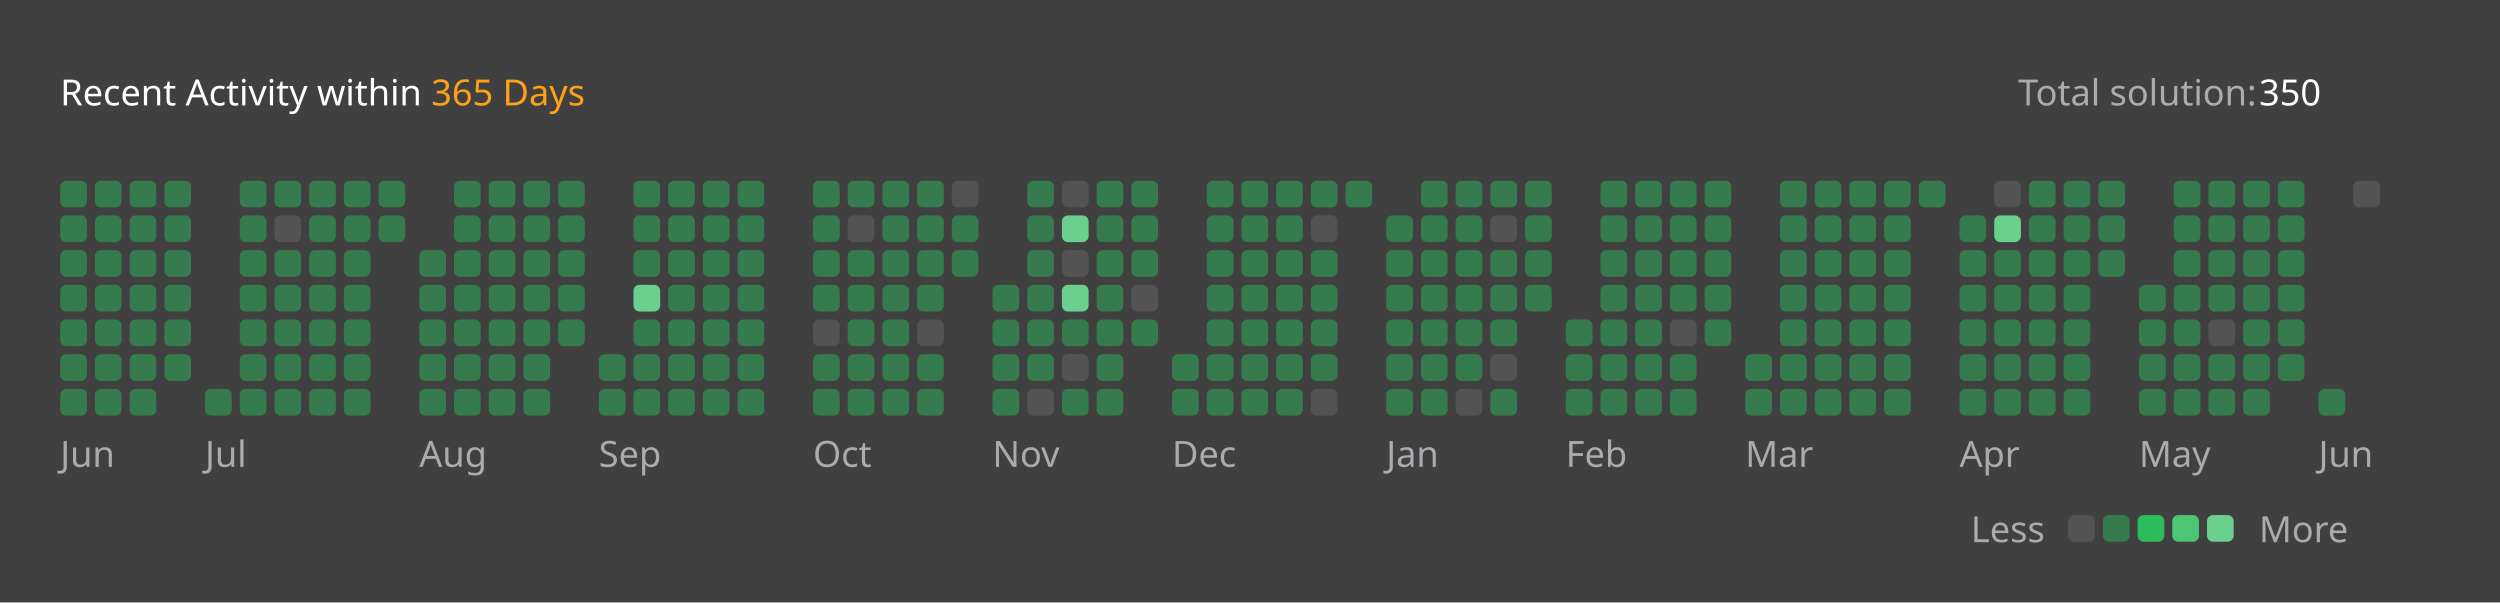
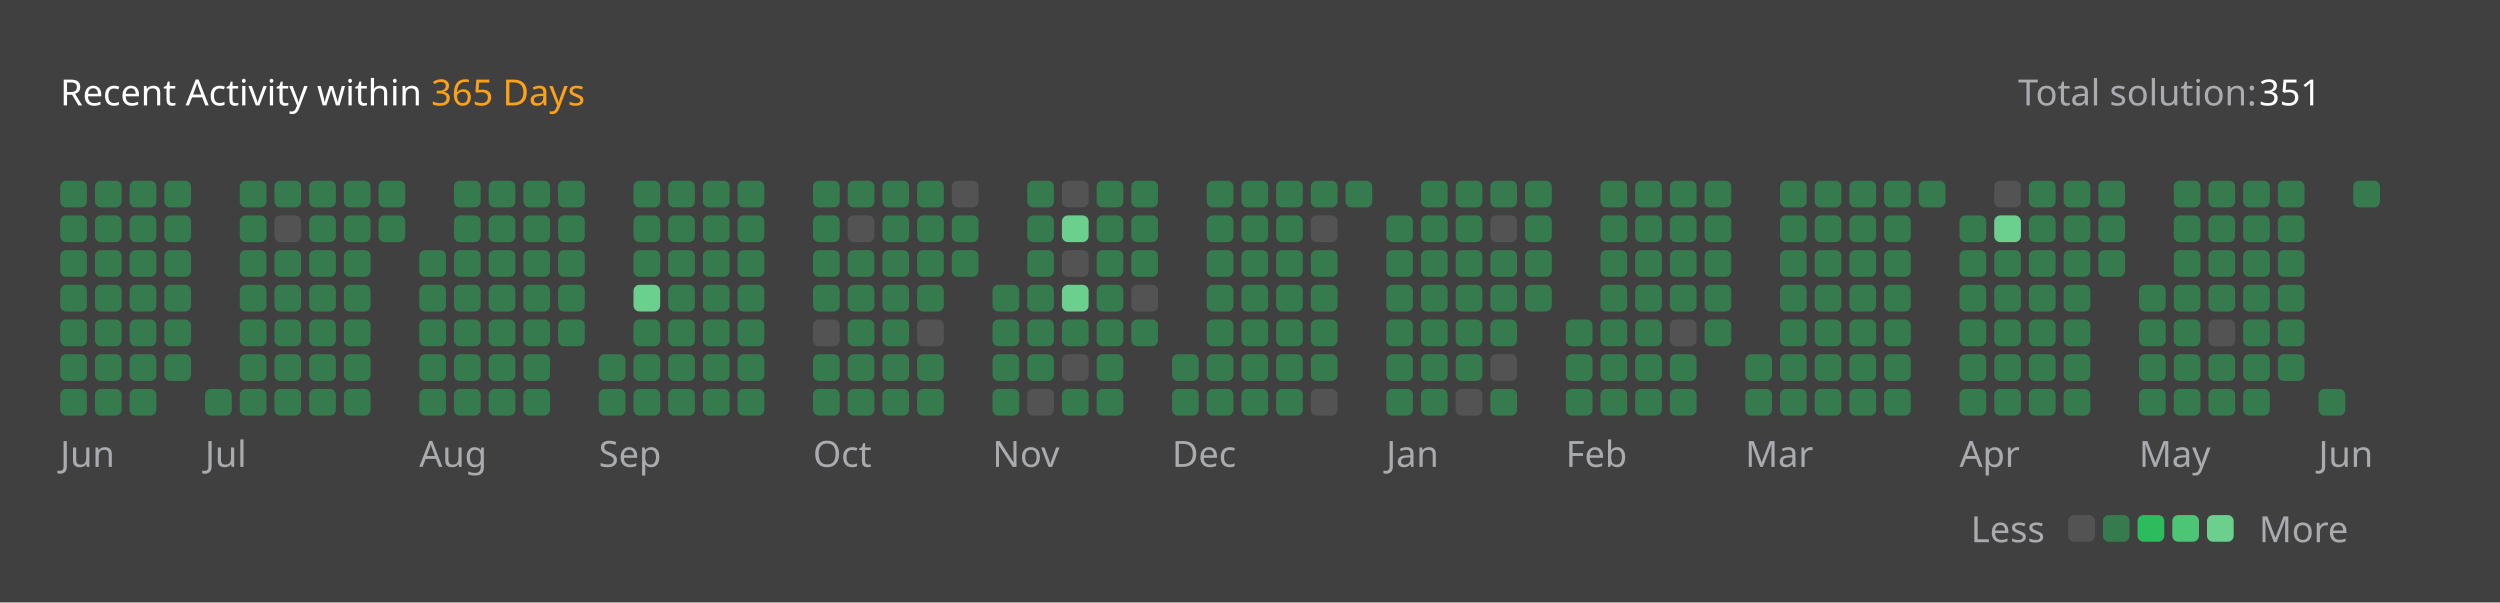
<svg xmlns="http://www.w3.org/2000/svg" version="1.1" height="200" width="830" viewBox="0 0 830 200">
  <style>*{font-family: "Segoe UI", Tahoma, Geneva, Verdana, sans-serif;}</style>
  <style>.title{font-weight: 500;font-size: 1rem;}</style>
  <style>.rotate-90{transform: rotate(-90deg);transform-origin: center;transform-box: fill-box;}</style>
  <style>.state{font-size: .75rem;}</style>
  <style>.light{color: #ffffff;fill: #ffffff;}</style>
  <style>.light-gray{color: #eff2f699;fill: #eff2f699;}</style>
  <style>.dark-gray{color: #ebebf54d;fill: #ebebf54d;}</style>
  <style>.gray{color: #747474;fill: #747474;}</style>
  <style>.orange{color: #ffa116;fill: #ffa116;}</style>
  <style>.background{color: #404040;fill: #404040;}</style>
  <style>.level-1-block{fill: #ffffff1a;}</style>
  <style>.level-2-block{fill: #2cb55d80;}</style>
  <style>.level-3-block{fill: #2cbb5dff;}</style>
  <style>.level-4-block{fill: #4cc575ff;}</style>
  <style>.level-5-block{fill: #6bcf8eff;}</style>
  <rect fill="#404040" x="0" y="0" width="830" height="200" rx="0.5rem" />
  <g text-anchor="start" text-decoration="1" class="title">
    <text x="20" y="35">
      <tspan class="light">Recent Activity within</tspan>
      <tspan class="orange">365 Days</tspan>
    </text>
  </g>
  <g class="state">
    <text x="670" y="35" class="light-gray"> Total solution: </text>
-     <text x="750" y="35" class="light"> 350 </text>
+     <text x="750" y="35" class="light"> 351 </text>
    <text x="678.88" y="180" class="light-gray" text-anchor="end">Less</text>
    <rect x="686.64" y="171" width="8.86" height="8.86" rx="2" ry="2" class="level-1-block" />
    <rect x="698.16" y="171" width="8.86" height="8.86" rx="2" ry="2" class="level-2-block" />
    <rect x="709.68" y="171" width="8.86" height="8.86" rx="2" ry="2" class="level-3-block" />
    <rect x="721.2" y="171" width="8.86" height="8.86" rx="2" ry="2" class="level-4-block" />
    <rect x="732.72" y="171" width="8.86" height="8.86" rx="2" ry="2" class="level-5-block" />
    <text x="750" y="180" class="light-gray">More</text>
  </g>
  <g x="20" y="60">
    <g x="20" y="60">
      <g x="20.0" y="60">
        <rect x="20.0" y="60.0" width="8.86" height="8.86" rx="2" ry="2" class="level-2-block" />
        <rect x="20.0" y="71.52" width="8.86" height="8.86" rx="2" ry="2" class="level-2-block" />
        <rect x="20.0" y="83.04" width="8.86" height="8.86" rx="2" ry="2" class="level-2-block" />
        <rect x="20.0" y="94.56" width="8.86" height="8.86" rx="2" ry="2" class="level-2-block" />
        <rect x="20.0" y="106.08" width="8.86" height="8.86" rx="2" ry="2" class="level-2-block" />
        <rect x="20.0" y="117.6" width="8.86" height="8.86" rx="2" ry="2" class="level-2-block" />
        <rect x="20.0" y="129.12" width="8.86" height="8.86" rx="2" ry="2" class="level-2-block" />
      </g>
      <g x="31.52" y="60">
        <rect x="31.52" y="60.0" width="8.86" height="8.86" rx="2" ry="2" class="level-2-block" />
        <rect x="31.52" y="71.52" width="8.86" height="8.86" rx="2" ry="2" class="level-2-block" />
        <rect x="31.52" y="83.04" width="8.86" height="8.86" rx="2" ry="2" class="level-2-block" />
        <rect x="31.52" y="94.56" width="8.86" height="8.86" rx="2" ry="2" class="level-2-block" />
        <rect x="31.52" y="106.08" width="8.86" height="8.86" rx="2" ry="2" class="level-2-block" />
        <rect x="31.52" y="117.6" width="8.86" height="8.86" rx="2" ry="2" class="level-2-block" />
        <rect x="31.52" y="129.12" width="8.86" height="8.86" rx="2" ry="2" class="level-2-block" />
      </g>
      <g x="43.04" y="60">
        <rect x="43.04" y="60.0" width="8.86" height="8.86" rx="2" ry="2" class="level-2-block" />
        <rect x="43.04" y="71.52" width="8.86" height="8.86" rx="2" ry="2" class="level-2-block" />
        <rect x="43.04" y="83.04" width="8.86" height="8.86" rx="2" ry="2" class="level-2-block" />
        <rect x="43.04" y="94.56" width="8.86" height="8.86" rx="2" ry="2" class="level-2-block" />
        <rect x="43.04" y="106.08" width="8.86" height="8.86" rx="2" ry="2" class="level-2-block" />
        <rect x="43.04" y="117.6" width="8.86" height="8.86" rx="2" ry="2" class="level-2-block" />
        <rect x="43.04" y="129.12" width="8.86" height="8.86" rx="2" ry="2" class="level-2-block" />
      </g>
      <g x="54.56" y="60">
        <rect x="54.56" y="60.0" width="8.86" height="8.86" rx="2" ry="2" class="level-2-block" />
        <rect x="54.56" y="71.52" width="8.86" height="8.86" rx="2" ry="2" class="level-2-block" />
        <rect x="54.56" y="83.04" width="8.86" height="8.86" rx="2" ry="2" class="level-2-block" />
        <rect x="54.56" y="94.56" width="8.86" height="8.86" rx="2" ry="2" class="level-2-block" />
        <rect x="54.56" y="106.08" width="8.86" height="8.86" rx="2" ry="2" class="level-2-block" />
        <rect x="54.56" y="117.6" width="8.86" height="8.86" rx="2" ry="2" class="level-2-block" />
      </g>
      <text x="20.0" y="155" class="light-gray state">Jun</text>
    </g>
  </g>
  <g x="68.08" y="60">
    <g x="68.08" y="60">
      <g x="68.08" y="60">
        <rect x="68.08" y="129.12" width="8.86" height="8.86" rx="2" ry="2" class="level-2-block" />
      </g>
      <g x="79.6" y="60">
        <rect x="79.6" y="60.0" width="8.86" height="8.86" rx="2" ry="2" class="level-2-block" />
        <rect x="79.6" y="71.52" width="8.86" height="8.86" rx="2" ry="2" class="level-2-block" />
        <rect x="79.6" y="83.04" width="8.86" height="8.86" rx="2" ry="2" class="level-2-block" />
        <rect x="79.6" y="94.56" width="8.86" height="8.86" rx="2" ry="2" class="level-2-block" />
        <rect x="79.6" y="106.08" width="8.86" height="8.86" rx="2" ry="2" class="level-2-block" />
        <rect x="79.6" y="117.6" width="8.86" height="8.86" rx="2" ry="2" class="level-2-block" />
        <rect x="79.6" y="129.12" width="8.86" height="8.86" rx="2" ry="2" class="level-2-block" />
      </g>
      <g x="91.12" y="60">
        <rect x="91.12" y="60.0" width="8.86" height="8.86" rx="2" ry="2" class="level-2-block" />
        <rect x="91.12" y="71.52" width="8.86" height="8.86" rx="2" ry="2" class="level-1-block" />
        <rect x="91.12" y="83.04" width="8.86" height="8.86" rx="2" ry="2" class="level-2-block" />
        <rect x="91.12" y="94.56" width="8.86" height="8.86" rx="2" ry="2" class="level-2-block" />
        <rect x="91.12" y="106.08" width="8.86" height="8.86" rx="2" ry="2" class="level-2-block" />
        <rect x="91.12" y="117.6" width="8.86" height="8.86" rx="2" ry="2" class="level-2-block" />
        <rect x="91.12" y="129.12" width="8.86" height="8.86" rx="2" ry="2" class="level-2-block" />
      </g>
      <g x="102.64" y="60">
        <rect x="102.64" y="60.0" width="8.86" height="8.86" rx="2" ry="2" class="level-2-block" />
        <rect x="102.64" y="71.52" width="8.86" height="8.86" rx="2" ry="2" class="level-2-block" />
        <rect x="102.64" y="83.04" width="8.86" height="8.86" rx="2" ry="2" class="level-2-block" />
        <rect x="102.64" y="94.56" width="8.86" height="8.86" rx="2" ry="2" class="level-2-block" />
        <rect x="102.64" y="106.08" width="8.86" height="8.86" rx="2" ry="2" class="level-2-block" />
        <rect x="102.64" y="117.6" width="8.86" height="8.86" rx="2" ry="2" class="level-2-block" />
        <rect x="102.64" y="129.12" width="8.86" height="8.86" rx="2" ry="2" class="level-2-block" />
      </g>
      <g x="114.16" y="60">
        <rect x="114.16" y="60.0" width="8.86" height="8.86" rx="2" ry="2" class="level-2-block" />
        <rect x="114.16" y="71.52" width="8.86" height="8.86" rx="2" ry="2" class="level-2-block" />
        <rect x="114.16" y="83.04" width="8.86" height="8.86" rx="2" ry="2" class="level-2-block" />
        <rect x="114.16" y="94.56" width="8.86" height="8.86" rx="2" ry="2" class="level-2-block" />
        <rect x="114.16" y="106.08" width="8.86" height="8.86" rx="2" ry="2" class="level-2-block" />
        <rect x="114.16" y="117.6" width="8.86" height="8.86" rx="2" ry="2" class="level-2-block" />
        <rect x="114.16" y="129.12" width="8.86" height="8.86" rx="2" ry="2" class="level-2-block" />
      </g>
      <g x="125.68" y="60">
        <rect x="125.68" y="60.0" width="8.86" height="8.86" rx="2" ry="2" class="level-2-block" />
        <rect x="125.68" y="71.52" width="8.86" height="8.86" rx="2" ry="2" class="level-2-block" />
      </g>
      <text x="68.08" y="155" class="light-gray state">Jul</text>
    </g>
  </g>
  <g x="139.2" y="60">
    <g x="139.2" y="60">
      <g x="139.2" y="60">
        <rect x="139.2" y="83.04" width="8.86" height="8.86" rx="2" ry="2" class="level-2-block" />
        <rect x="139.2" y="94.56" width="8.86" height="8.86" rx="2" ry="2" class="level-2-block" />
        <rect x="139.2" y="106.08" width="8.86" height="8.86" rx="2" ry="2" class="level-2-block" />
        <rect x="139.2" y="117.6" width="8.86" height="8.86" rx="2" ry="2" class="level-2-block" />
        <rect x="139.2" y="129.12" width="8.86" height="8.86" rx="2" ry="2" class="level-2-block" />
      </g>
      <g x="150.72" y="60">
        <rect x="150.72" y="60.0" width="8.86" height="8.86" rx="2" ry="2" class="level-2-block" />
        <rect x="150.72" y="71.52" width="8.86" height="8.86" rx="2" ry="2" class="level-2-block" />
        <rect x="150.72" y="83.04" width="8.86" height="8.86" rx="2" ry="2" class="level-2-block" />
        <rect x="150.72" y="94.56" width="8.86" height="8.86" rx="2" ry="2" class="level-2-block" />
        <rect x="150.72" y="106.08" width="8.86" height="8.86" rx="2" ry="2" class="level-2-block" />
        <rect x="150.72" y="117.6" width="8.86" height="8.86" rx="2" ry="2" class="level-2-block" />
        <rect x="150.72" y="129.12" width="8.86" height="8.86" rx="2" ry="2" class="level-2-block" />
      </g>
      <g x="162.24" y="60">
        <rect x="162.24" y="60.0" width="8.86" height="8.86" rx="2" ry="2" class="level-2-block" />
        <rect x="162.24" y="71.52" width="8.86" height="8.86" rx="2" ry="2" class="level-2-block" />
        <rect x="162.24" y="83.04" width="8.86" height="8.86" rx="2" ry="2" class="level-2-block" />
        <rect x="162.24" y="94.56" width="8.86" height="8.86" rx="2" ry="2" class="level-2-block" />
        <rect x="162.24" y="106.08" width="8.86" height="8.86" rx="2" ry="2" class="level-2-block" />
        <rect x="162.24" y="117.6" width="8.86" height="8.86" rx="2" ry="2" class="level-2-block" />
        <rect x="162.24" y="129.12" width="8.86" height="8.86" rx="2" ry="2" class="level-2-block" />
      </g>
      <g x="173.76" y="60">
        <rect x="173.76" y="60.0" width="8.86" height="8.86" rx="2" ry="2" class="level-2-block" />
        <rect x="173.76" y="71.52" width="8.86" height="8.86" rx="2" ry="2" class="level-2-block" />
        <rect x="173.76" y="83.04" width="8.86" height="8.86" rx="2" ry="2" class="level-2-block" />
        <rect x="173.76" y="94.56" width="8.86" height="8.86" rx="2" ry="2" class="level-2-block" />
        <rect x="173.76" y="106.08" width="8.86" height="8.86" rx="2" ry="2" class="level-2-block" />
        <rect x="173.76" y="117.6" width="8.86" height="8.86" rx="2" ry="2" class="level-2-block" />
        <rect x="173.76" y="129.12" width="8.86" height="8.86" rx="2" ry="2" class="level-2-block" />
      </g>
      <g x="185.28" y="60">
        <rect x="185.28" y="60.0" width="8.86" height="8.86" rx="2" ry="2" class="level-2-block" />
        <rect x="185.28" y="71.52" width="8.86" height="8.86" rx="2" ry="2" class="level-2-block" />
        <rect x="185.28" y="83.04" width="8.86" height="8.86" rx="2" ry="2" class="level-2-block" />
        <rect x="185.28" y="94.56" width="8.86" height="8.86" rx="2" ry="2" class="level-2-block" />
        <rect x="185.28" y="106.08" width="8.86" height="8.86" rx="2" ry="2" class="level-2-block" />
      </g>
      <text x="139.2" y="155" class="light-gray state">Aug</text>
    </g>
  </g>
  <g x="198.8" y="60">
    <g x="198.8" y="60">
      <g x="198.8" y="60">
        <rect x="198.8" y="117.6" width="8.86" height="8.86" rx="2" ry="2" class="level-2-block" />
        <rect x="198.8" y="129.12" width="8.86" height="8.86" rx="2" ry="2" class="level-2-block" />
      </g>
      <g x="210.32" y="60">
        <rect x="210.32" y="60.0" width="8.86" height="8.86" rx="2" ry="2" class="level-2-block" />
        <rect x="210.32" y="71.52" width="8.86" height="8.86" rx="2" ry="2" class="level-2-block" />
        <rect x="210.32" y="83.04" width="8.86" height="8.86" rx="2" ry="2" class="level-2-block" />
        <rect x="210.32" y="94.56" width="8.86" height="8.86" rx="2" ry="2" class="level-5-block" />
        <rect x="210.32" y="106.08" width="8.86" height="8.86" rx="2" ry="2" class="level-2-block" />
        <rect x="210.32" y="117.6" width="8.86" height="8.86" rx="2" ry="2" class="level-2-block" />
        <rect x="210.32" y="129.12" width="8.86" height="8.86" rx="2" ry="2" class="level-2-block" />
      </g>
      <g x="221.84" y="60">
        <rect x="221.84" y="60.0" width="8.86" height="8.86" rx="2" ry="2" class="level-2-block" />
        <rect x="221.84" y="71.52" width="8.86" height="8.86" rx="2" ry="2" class="level-2-block" />
        <rect x="221.84" y="83.04" width="8.86" height="8.86" rx="2" ry="2" class="level-2-block" />
        <rect x="221.84" y="94.56" width="8.86" height="8.86" rx="2" ry="2" class="level-2-block" />
        <rect x="221.84" y="106.08" width="8.86" height="8.86" rx="2" ry="2" class="level-2-block" />
        <rect x="221.84" y="117.6" width="8.86" height="8.86" rx="2" ry="2" class="level-2-block" />
        <rect x="221.84" y="129.12" width="8.86" height="8.86" rx="2" ry="2" class="level-2-block" />
      </g>
      <g x="233.36" y="60">
        <rect x="233.36" y="60.0" width="8.86" height="8.86" rx="2" ry="2" class="level-2-block" />
        <rect x="233.36" y="71.52" width="8.86" height="8.86" rx="2" ry="2" class="level-2-block" />
        <rect x="233.36" y="83.04" width="8.86" height="8.86" rx="2" ry="2" class="level-2-block" />
        <rect x="233.36" y="94.56" width="8.86" height="8.86" rx="2" ry="2" class="level-2-block" />
        <rect x="233.36" y="106.08" width="8.86" height="8.86" rx="2" ry="2" class="level-2-block" />
        <rect x="233.36" y="117.6" width="8.86" height="8.86" rx="2" ry="2" class="level-2-block" />
        <rect x="233.36" y="129.12" width="8.86" height="8.86" rx="2" ry="2" class="level-2-block" />
      </g>
      <g x="244.88" y="60">
        <rect x="244.88" y="60.0" width="8.86" height="8.86" rx="2" ry="2" class="level-2-block" />
        <rect x="244.88" y="71.52" width="8.86" height="8.86" rx="2" ry="2" class="level-2-block" />
        <rect x="244.88" y="83.04" width="8.86" height="8.86" rx="2" ry="2" class="level-2-block" />
        <rect x="244.88" y="94.56" width="8.86" height="8.86" rx="2" ry="2" class="level-2-block" />
        <rect x="244.88" y="106.08" width="8.86" height="8.86" rx="2" ry="2" class="level-2-block" />
        <rect x="244.88" y="117.6" width="8.86" height="8.86" rx="2" ry="2" class="level-2-block" />
        <rect x="244.88" y="129.12" width="8.86" height="8.86" rx="2" ry="2" class="level-2-block" />
      </g>
      <text x="198.8" y="155" class="light-gray state">Sep</text>
    </g>
  </g>
  <g x="269.92" y="60">
    <g x="269.92" y="60">
      <g x="269.92" y="60">
        <rect x="269.92" y="60.0" width="8.86" height="8.86" rx="2" ry="2" class="level-2-block" />
        <rect x="269.92" y="71.52" width="8.86" height="8.86" rx="2" ry="2" class="level-2-block" />
        <rect x="269.92" y="83.04" width="8.86" height="8.86" rx="2" ry="2" class="level-2-block" />
        <rect x="269.92" y="94.56" width="8.86" height="8.86" rx="2" ry="2" class="level-2-block" />
        <rect x="269.92" y="106.08" width="8.86" height="8.86" rx="2" ry="2" class="level-1-block" />
        <rect x="269.92" y="117.6" width="8.86" height="8.86" rx="2" ry="2" class="level-2-block" />
        <rect x="269.92" y="129.12" width="8.86" height="8.86" rx="2" ry="2" class="level-2-block" />
      </g>
      <g x="281.44" y="60">
        <rect x="281.44" y="60.0" width="8.86" height="8.86" rx="2" ry="2" class="level-2-block" />
        <rect x="281.44" y="71.52" width="8.86" height="8.86" rx="2" ry="2" class="level-1-block" />
        <rect x="281.44" y="83.04" width="8.86" height="8.86" rx="2" ry="2" class="level-2-block" />
        <rect x="281.44" y="94.56" width="8.86" height="8.86" rx="2" ry="2" class="level-2-block" />
        <rect x="281.44" y="106.08" width="8.86" height="8.86" rx="2" ry="2" class="level-2-block" />
        <rect x="281.44" y="117.6" width="8.86" height="8.86" rx="2" ry="2" class="level-2-block" />
        <rect x="281.44" y="129.12" width="8.86" height="8.86" rx="2" ry="2" class="level-2-block" />
      </g>
      <g x="292.96" y="60">
        <rect x="292.96" y="60.0" width="8.86" height="8.86" rx="2" ry="2" class="level-2-block" />
        <rect x="292.96" y="71.52" width="8.86" height="8.86" rx="2" ry="2" class="level-2-block" />
        <rect x="292.96" y="83.04" width="8.86" height="8.86" rx="2" ry="2" class="level-2-block" />
        <rect x="292.96" y="94.56" width="8.86" height="8.86" rx="2" ry="2" class="level-2-block" />
        <rect x="292.96" y="106.08" width="8.86" height="8.86" rx="2" ry="2" class="level-2-block" />
        <rect x="292.96" y="117.6" width="8.86" height="8.86" rx="2" ry="2" class="level-2-block" />
        <rect x="292.96" y="129.12" width="8.86" height="8.86" rx="2" ry="2" class="level-2-block" />
      </g>
      <g x="304.48" y="60">
        <rect x="304.48" y="60.0" width="8.86" height="8.86" rx="2" ry="2" class="level-2-block" />
        <rect x="304.48" y="71.52" width="8.86" height="8.86" rx="2" ry="2" class="level-2-block" />
        <rect x="304.48" y="83.04" width="8.86" height="8.86" rx="2" ry="2" class="level-2-block" />
        <rect x="304.48" y="94.56" width="8.86" height="8.86" rx="2" ry="2" class="level-2-block" />
        <rect x="304.48" y="106.08" width="8.86" height="8.86" rx="2" ry="2" class="level-1-block" />
        <rect x="304.48" y="117.6" width="8.86" height="8.86" rx="2" ry="2" class="level-2-block" />
        <rect x="304.48" y="129.12" width="8.86" height="8.86" rx="2" ry="2" class="level-2-block" />
      </g>
      <g x="316" y="60">
        <rect x="316" y="60.0" width="8.86" height="8.86" rx="2" ry="2" class="level-1-block" />
        <rect x="316" y="71.52" width="8.86" height="8.86" rx="2" ry="2" class="level-2-block" />
        <rect x="316" y="83.04" width="8.86" height="8.86" rx="2" ry="2" class="level-2-block" />
      </g>
      <text x="269.92" y="155" class="light-gray state">Oct</text>
    </g>
  </g>
  <g x="329.52" y="60">
    <g x="329.52" y="60">
      <g x="329.52" y="60">
        <rect x="329.52" y="94.56" width="8.86" height="8.86" rx="2" ry="2" class="level-2-block" />
        <rect x="329.52" y="106.08" width="8.86" height="8.86" rx="2" ry="2" class="level-2-block" />
        <rect x="329.52" y="117.6" width="8.86" height="8.86" rx="2" ry="2" class="level-2-block" />
        <rect x="329.52" y="129.12" width="8.86" height="8.86" rx="2" ry="2" class="level-2-block" />
      </g>
      <g x="341.04" y="60">
        <rect x="341.04" y="60.0" width="8.86" height="8.86" rx="2" ry="2" class="level-2-block" />
        <rect x="341.04" y="71.52" width="8.86" height="8.86" rx="2" ry="2" class="level-2-block" />
        <rect x="341.04" y="83.04" width="8.86" height="8.86" rx="2" ry="2" class="level-2-block" />
        <rect x="341.04" y="94.56" width="8.86" height="8.86" rx="2" ry="2" class="level-2-block" />
        <rect x="341.04" y="106.08" width="8.86" height="8.86" rx="2" ry="2" class="level-2-block" />
        <rect x="341.04" y="117.6" width="8.86" height="8.86" rx="2" ry="2" class="level-2-block" />
        <rect x="341.04" y="129.12" width="8.86" height="8.86" rx="2" ry="2" class="level-1-block" />
      </g>
      <g x="352.56" y="60">
        <rect x="352.56" y="60.0" width="8.86" height="8.86" rx="2" ry="2" class="level-1-block" />
        <rect x="352.56" y="71.52" width="8.86" height="8.86" rx="2" ry="2" class="level-5-block" />
        <rect x="352.56" y="83.04" width="8.86" height="8.86" rx="2" ry="2" class="level-1-block" />
        <rect x="352.56" y="94.56" width="8.86" height="8.86" rx="2" ry="2" class="level-5-block" />
        <rect x="352.56" y="106.08" width="8.86" height="8.86" rx="2" ry="2" class="level-2-block" />
        <rect x="352.56" y="117.6" width="8.86" height="8.86" rx="2" ry="2" class="level-1-block" />
        <rect x="352.56" y="129.12" width="8.86" height="8.86" rx="2" ry="2" class="level-2-block" />
      </g>
      <g x="364.08" y="60">
        <rect x="364.08" y="60.0" width="8.86" height="8.86" rx="2" ry="2" class="level-2-block" />
        <rect x="364.08" y="71.52" width="8.86" height="8.86" rx="2" ry="2" class="level-2-block" />
        <rect x="364.08" y="83.04" width="8.86" height="8.86" rx="2" ry="2" class="level-2-block" />
        <rect x="364.08" y="94.56" width="8.86" height="8.86" rx="2" ry="2" class="level-2-block" />
        <rect x="364.08" y="106.08" width="8.86" height="8.86" rx="2" ry="2" class="level-2-block" />
        <rect x="364.08" y="117.6" width="8.86" height="8.86" rx="2" ry="2" class="level-2-block" />
        <rect x="364.08" y="129.12" width="8.86" height="8.86" rx="2" ry="2" class="level-2-block" />
      </g>
      <g x="375.6" y="60">
        <rect x="375.6" y="60.0" width="8.86" height="8.86" rx="2" ry="2" class="level-2-block" />
        <rect x="375.6" y="71.52" width="8.86" height="8.86" rx="2" ry="2" class="level-2-block" />
        <rect x="375.6" y="83.04" width="8.86" height="8.86" rx="2" ry="2" class="level-2-block" />
        <rect x="375.6" y="94.56" width="8.86" height="8.86" rx="2" ry="2" class="level-1-block" />
        <rect x="375.6" y="106.08" width="8.86" height="8.86" rx="2" ry="2" class="level-2-block" />
      </g>
      <text x="329.52" y="155" class="light-gray state">Nov</text>
    </g>
  </g>
  <g x="389.12" y="60">
    <g x="389.12" y="60">
      <g x="389.12" y="60">
        <rect x="389.12" y="117.6" width="8.86" height="8.86" rx="2" ry="2" class="level-2-block" />
        <rect x="389.12" y="129.12" width="8.86" height="8.86" rx="2" ry="2" class="level-2-block" />
      </g>
      <g x="400.64" y="60">
        <rect x="400.64" y="60.0" width="8.86" height="8.86" rx="2" ry="2" class="level-2-block" />
        <rect x="400.64" y="71.52" width="8.86" height="8.86" rx="2" ry="2" class="level-2-block" />
        <rect x="400.64" y="83.04" width="8.86" height="8.86" rx="2" ry="2" class="level-2-block" />
        <rect x="400.64" y="94.56" width="8.86" height="8.86" rx="2" ry="2" class="level-2-block" />
        <rect x="400.64" y="106.08" width="8.86" height="8.86" rx="2" ry="2" class="level-2-block" />
        <rect x="400.64" y="117.6" width="8.86" height="8.86" rx="2" ry="2" class="level-2-block" />
        <rect x="400.64" y="129.12" width="8.86" height="8.86" rx="2" ry="2" class="level-2-block" />
      </g>
      <g x="412.16" y="60">
        <rect x="412.16" y="60.0" width="8.86" height="8.86" rx="2" ry="2" class="level-2-block" />
        <rect x="412.16" y="71.52" width="8.86" height="8.86" rx="2" ry="2" class="level-2-block" />
        <rect x="412.16" y="83.04" width="8.86" height="8.86" rx="2" ry="2" class="level-2-block" />
        <rect x="412.16" y="94.56" width="8.86" height="8.86" rx="2" ry="2" class="level-2-block" />
        <rect x="412.16" y="106.08" width="8.86" height="8.86" rx="2" ry="2" class="level-2-block" />
        <rect x="412.16" y="117.6" width="8.86" height="8.86" rx="2" ry="2" class="level-2-block" />
        <rect x="412.16" y="129.12" width="8.86" height="8.86" rx="2" ry="2" class="level-2-block" />
      </g>
      <g x="423.68" y="60">
        <rect x="423.68" y="60.0" width="8.86" height="8.86" rx="2" ry="2" class="level-2-block" />
        <rect x="423.68" y="71.52" width="8.86" height="8.86" rx="2" ry="2" class="level-2-block" />
        <rect x="423.68" y="83.04" width="8.86" height="8.86" rx="2" ry="2" class="level-2-block" />
        <rect x="423.68" y="94.56" width="8.86" height="8.86" rx="2" ry="2" class="level-2-block" />
        <rect x="423.68" y="106.08" width="8.86" height="8.86" rx="2" ry="2" class="level-2-block" />
        <rect x="423.68" y="117.6" width="8.86" height="8.86" rx="2" ry="2" class="level-2-block" />
        <rect x="423.68" y="129.12" width="8.86" height="8.86" rx="2" ry="2" class="level-2-block" />
      </g>
      <g x="435.2" y="60">
        <rect x="435.2" y="60.0" width="8.86" height="8.86" rx="2" ry="2" class="level-2-block" />
        <rect x="435.2" y="71.52" width="8.86" height="8.86" rx="2" ry="2" class="level-1-block" />
        <rect x="435.2" y="83.04" width="8.86" height="8.86" rx="2" ry="2" class="level-2-block" />
        <rect x="435.2" y="94.56" width="8.86" height="8.86" rx="2" ry="2" class="level-2-block" />
        <rect x="435.2" y="106.08" width="8.86" height="8.86" rx="2" ry="2" class="level-2-block" />
        <rect x="435.2" y="117.6" width="8.86" height="8.86" rx="2" ry="2" class="level-2-block" />
        <rect x="435.2" y="129.12" width="8.86" height="8.86" rx="2" ry="2" class="level-1-block" />
      </g>
      <g x="446.72" y="60">
        <rect x="446.72" y="60.0" width="8.86" height="8.86" rx="2" ry="2" class="level-2-block" />
      </g>
      <text x="389.12" y="155" class="light-gray state">Dec</text>
    </g>
  </g>
  <g x="460.24" y="60">
    <g x="460.24" y="60">
      <g x="460.24" y="60">
        <rect x="460.24" y="71.52" width="8.86" height="8.86" rx="2" ry="2" class="level-2-block" />
        <rect x="460.24" y="83.04" width="8.86" height="8.86" rx="2" ry="2" class="level-2-block" />
        <rect x="460.24" y="94.56" width="8.86" height="8.86" rx="2" ry="2" class="level-2-block" />
        <rect x="460.24" y="106.08" width="8.86" height="8.86" rx="2" ry="2" class="level-2-block" />
        <rect x="460.24" y="117.6" width="8.86" height="8.86" rx="2" ry="2" class="level-2-block" />
        <rect x="460.24" y="129.12" width="8.86" height="8.86" rx="2" ry="2" class="level-2-block" />
      </g>
      <g x="471.76" y="60">
        <rect x="471.76" y="60.0" width="8.86" height="8.86" rx="2" ry="2" class="level-2-block" />
        <rect x="471.76" y="71.52" width="8.86" height="8.86" rx="2" ry="2" class="level-2-block" />
        <rect x="471.76" y="83.04" width="8.86" height="8.86" rx="2" ry="2" class="level-2-block" />
        <rect x="471.76" y="94.56" width="8.86" height="8.86" rx="2" ry="2" class="level-2-block" />
        <rect x="471.76" y="106.08" width="8.86" height="8.86" rx="2" ry="2" class="level-2-block" />
        <rect x="471.76" y="117.6" width="8.86" height="8.86" rx="2" ry="2" class="level-2-block" />
        <rect x="471.76" y="129.12" width="8.86" height="8.86" rx="2" ry="2" class="level-2-block" />
      </g>
      <g x="483.28" y="60">
        <rect x="483.28" y="60.0" width="8.86" height="8.86" rx="2" ry="2" class="level-2-block" />
        <rect x="483.28" y="71.52" width="8.86" height="8.86" rx="2" ry="2" class="level-2-block" />
        <rect x="483.28" y="83.04" width="8.86" height="8.86" rx="2" ry="2" class="level-2-block" />
        <rect x="483.28" y="94.56" width="8.86" height="8.86" rx="2" ry="2" class="level-2-block" />
        <rect x="483.28" y="106.08" width="8.86" height="8.86" rx="2" ry="2" class="level-2-block" />
        <rect x="483.28" y="117.6" width="8.86" height="8.86" rx="2" ry="2" class="level-2-block" />
        <rect x="483.28" y="129.12" width="8.86" height="8.86" rx="2" ry="2" class="level-1-block" />
      </g>
      <g x="494.8" y="60">
        <rect x="494.8" y="60.0" width="8.86" height="8.86" rx="2" ry="2" class="level-2-block" />
        <rect x="494.8" y="71.52" width="8.86" height="8.86" rx="2" ry="2" class="level-1-block" />
        <rect x="494.8" y="83.04" width="8.86" height="8.86" rx="2" ry="2" class="level-2-block" />
        <rect x="494.8" y="94.56" width="8.86" height="8.86" rx="2" ry="2" class="level-2-block" />
        <rect x="494.8" y="106.08" width="8.86" height="8.86" rx="2" ry="2" class="level-2-block" />
        <rect x="494.8" y="117.6" width="8.86" height="8.86" rx="2" ry="2" class="level-1-block" />
        <rect x="494.8" y="129.12" width="8.86" height="8.86" rx="2" ry="2" class="level-2-block" />
      </g>
      <g x="506.32" y="60">
        <rect x="506.32" y="60.0" width="8.86" height="8.86" rx="2" ry="2" class="level-2-block" />
        <rect x="506.32" y="71.52" width="8.86" height="8.86" rx="2" ry="2" class="level-2-block" />
        <rect x="506.32" y="83.04" width="8.86" height="8.86" rx="2" ry="2" class="level-2-block" />
        <rect x="506.32" y="94.56" width="8.86" height="8.86" rx="2" ry="2" class="level-2-block" />
      </g>
      <text x="460.24" y="155" class="light-gray state">Jan</text>
    </g>
  </g>
  <g x="519.84" y="60">
    <g x="519.84" y="60">
      <g x="519.84" y="60">
        <rect x="519.84" y="106.08" width="8.86" height="8.86" rx="2" ry="2" class="level-2-block" />
        <rect x="519.84" y="117.6" width="8.86" height="8.86" rx="2" ry="2" class="level-2-block" />
        <rect x="519.84" y="129.12" width="8.86" height="8.86" rx="2" ry="2" class="level-2-block" />
      </g>
      <g x="531.36" y="60">
        <rect x="531.36" y="60.0" width="8.86" height="8.86" rx="2" ry="2" class="level-2-block" />
        <rect x="531.36" y="71.52" width="8.86" height="8.86" rx="2" ry="2" class="level-2-block" />
        <rect x="531.36" y="83.04" width="8.86" height="8.86" rx="2" ry="2" class="level-2-block" />
        <rect x="531.36" y="94.56" width="8.86" height="8.86" rx="2" ry="2" class="level-2-block" />
        <rect x="531.36" y="106.08" width="8.86" height="8.86" rx="2" ry="2" class="level-2-block" />
        <rect x="531.36" y="117.6" width="8.86" height="8.86" rx="2" ry="2" class="level-2-block" />
        <rect x="531.36" y="129.12" width="8.86" height="8.86" rx="2" ry="2" class="level-2-block" />
      </g>
      <g x="542.88" y="60">
        <rect x="542.88" y="60.0" width="8.86" height="8.86" rx="2" ry="2" class="level-2-block" />
        <rect x="542.88" y="71.52" width="8.86" height="8.86" rx="2" ry="2" class="level-2-block" />
        <rect x="542.88" y="83.04" width="8.86" height="8.86" rx="2" ry="2" class="level-2-block" />
        <rect x="542.88" y="94.56" width="8.86" height="8.86" rx="2" ry="2" class="level-2-block" />
        <rect x="542.88" y="106.08" width="8.86" height="8.86" rx="2" ry="2" class="level-2-block" />
        <rect x="542.88" y="117.6" width="8.86" height="8.86" rx="2" ry="2" class="level-2-block" />
        <rect x="542.88" y="129.12" width="8.86" height="8.86" rx="2" ry="2" class="level-2-block" />
      </g>
      <g x="554.4" y="60">
        <rect x="554.4" y="60.0" width="8.86" height="8.86" rx="2" ry="2" class="level-2-block" />
        <rect x="554.4" y="71.52" width="8.86" height="8.86" rx="2" ry="2" class="level-2-block" />
        <rect x="554.4" y="83.04" width="8.86" height="8.86" rx="2" ry="2" class="level-2-block" />
        <rect x="554.4" y="94.56" width="8.86" height="8.86" rx="2" ry="2" class="level-2-block" />
        <rect x="554.4" y="106.08" width="8.86" height="8.86" rx="2" ry="2" class="level-1-block" />
        <rect x="554.4" y="117.6" width="8.86" height="8.86" rx="2" ry="2" class="level-2-block" />
        <rect x="554.4" y="129.12" width="8.86" height="8.86" rx="2" ry="2" class="level-2-block" />
      </g>
      <g x="565.92" y="60">
        <rect x="565.92" y="60.0" width="8.86" height="8.86" rx="2" ry="2" class="level-2-block" />
        <rect x="565.92" y="71.52" width="8.86" height="8.86" rx="2" ry="2" class="level-2-block" />
        <rect x="565.92" y="83.04" width="8.86" height="8.86" rx="2" ry="2" class="level-2-block" />
        <rect x="565.92" y="94.56" width="8.86" height="8.86" rx="2" ry="2" class="level-2-block" />
        <rect x="565.92" y="106.08" width="8.86" height="8.86" rx="2" ry="2" class="level-2-block" />
      </g>
      <text x="519.84" y="155" class="light-gray state">Feb</text>
    </g>
  </g>
  <g x="579.44" y="60">
    <g x="579.44" y="60">
      <g x="579.44" y="60">
        <rect x="579.44" y="117.6" width="8.86" height="8.86" rx="2" ry="2" class="level-2-block" />
        <rect x="579.44" y="129.12" width="8.86" height="8.86" rx="2" ry="2" class="level-2-block" />
      </g>
      <g x="590.96" y="60">
        <rect x="590.96" y="60.0" width="8.86" height="8.86" rx="2" ry="2" class="level-2-block" />
        <rect x="590.96" y="71.52" width="8.86" height="8.86" rx="2" ry="2" class="level-2-block" />
        <rect x="590.96" y="83.04" width="8.86" height="8.86" rx="2" ry="2" class="level-2-block" />
        <rect x="590.96" y="94.56" width="8.86" height="8.86" rx="2" ry="2" class="level-2-block" />
        <rect x="590.96" y="106.08" width="8.86" height="8.86" rx="2" ry="2" class="level-2-block" />
        <rect x="590.96" y="117.6" width="8.86" height="8.86" rx="2" ry="2" class="level-2-block" />
        <rect x="590.96" y="129.12" width="8.86" height="8.86" rx="2" ry="2" class="level-2-block" />
      </g>
      <g x="602.48" y="60">
        <rect x="602.48" y="60.0" width="8.86" height="8.86" rx="2" ry="2" class="level-2-block" />
        <rect x="602.48" y="71.52" width="8.86" height="8.86" rx="2" ry="2" class="level-2-block" />
        <rect x="602.48" y="83.04" width="8.86" height="8.86" rx="2" ry="2" class="level-2-block" />
        <rect x="602.48" y="94.56" width="8.86" height="8.86" rx="2" ry="2" class="level-2-block" />
        <rect x="602.48" y="106.08" width="8.86" height="8.86" rx="2" ry="2" class="level-2-block" />
        <rect x="602.48" y="117.6" width="8.86" height="8.86" rx="2" ry="2" class="level-2-block" />
        <rect x="602.48" y="129.12" width="8.86" height="8.86" rx="2" ry="2" class="level-2-block" />
      </g>
      <g x="614.0" y="60">
        <rect x="614.0" y="60.0" width="8.86" height="8.86" rx="2" ry="2" class="level-2-block" />
        <rect x="614.0" y="71.52" width="8.86" height="8.86" rx="2" ry="2" class="level-2-block" />
        <rect x="614.0" y="83.04" width="8.86" height="8.86" rx="2" ry="2" class="level-2-block" />
        <rect x="614.0" y="94.56" width="8.86" height="8.86" rx="2" ry="2" class="level-2-block" />
        <rect x="614.0" y="106.08" width="8.86" height="8.86" rx="2" ry="2" class="level-2-block" />
        <rect x="614.0" y="117.6" width="8.86" height="8.86" rx="2" ry="2" class="level-2-block" />
        <rect x="614.0" y="129.12" width="8.86" height="8.86" rx="2" ry="2" class="level-2-block" />
      </g>
      <g x="625.52" y="60">
        <rect x="625.52" y="60.0" width="8.86" height="8.86" rx="2" ry="2" class="level-2-block" />
        <rect x="625.52" y="71.52" width="8.86" height="8.86" rx="2" ry="2" class="level-2-block" />
        <rect x="625.52" y="83.04" width="8.86" height="8.86" rx="2" ry="2" class="level-2-block" />
        <rect x="625.52" y="94.56" width="8.86" height="8.86" rx="2" ry="2" class="level-2-block" />
        <rect x="625.52" y="106.08" width="8.86" height="8.86" rx="2" ry="2" class="level-2-block" />
        <rect x="625.52" y="117.6" width="8.86" height="8.86" rx="2" ry="2" class="level-2-block" />
        <rect x="625.52" y="129.12" width="8.86" height="8.86" rx="2" ry="2" class="level-2-block" />
      </g>
      <g x="637.04" y="60">
        <rect x="637.04" y="60.0" width="8.86" height="8.86" rx="2" ry="2" class="level-2-block" />
      </g>
      <text x="579.44" y="155" class="light-gray state">Mar</text>
    </g>
  </g>
  <g x="650.56" y="60">
    <g x="650.56" y="60">
      <g x="650.56" y="60">
        <rect x="650.56" y="71.52" width="8.86" height="8.86" rx="2" ry="2" class="level-2-block" />
        <rect x="650.56" y="83.04" width="8.86" height="8.86" rx="2" ry="2" class="level-2-block" />
        <rect x="650.56" y="94.56" width="8.86" height="8.86" rx="2" ry="2" class="level-2-block" />
        <rect x="650.56" y="106.08" width="8.86" height="8.86" rx="2" ry="2" class="level-2-block" />
        <rect x="650.56" y="117.6" width="8.86" height="8.86" rx="2" ry="2" class="level-2-block" />
        <rect x="650.56" y="129.12" width="8.86" height="8.86" rx="2" ry="2" class="level-2-block" />
      </g>
      <g x="662.08" y="60">
        <rect x="662.08" y="60.0" width="8.86" height="8.86" rx="2" ry="2" class="level-1-block" />
        <rect x="662.08" y="71.52" width="8.86" height="8.86" rx="2" ry="2" class="level-5-block" />
        <rect x="662.08" y="83.04" width="8.86" height="8.86" rx="2" ry="2" class="level-2-block" />
        <rect x="662.08" y="94.56" width="8.86" height="8.86" rx="2" ry="2" class="level-2-block" />
        <rect x="662.08" y="106.08" width="8.86" height="8.86" rx="2" ry="2" class="level-2-block" />
        <rect x="662.08" y="117.6" width="8.86" height="8.86" rx="2" ry="2" class="level-2-block" />
        <rect x="662.08" y="129.12" width="8.86" height="8.86" rx="2" ry="2" class="level-2-block" />
      </g>
      <g x="673.6" y="60">
        <rect x="673.6" y="60.0" width="8.86" height="8.86" rx="2" ry="2" class="level-2-block" />
        <rect x="673.6" y="71.52" width="8.86" height="8.86" rx="2" ry="2" class="level-2-block" />
        <rect x="673.6" y="83.04" width="8.86" height="8.86" rx="2" ry="2" class="level-2-block" />
        <rect x="673.6" y="94.56" width="8.86" height="8.86" rx="2" ry="2" class="level-2-block" />
        <rect x="673.6" y="106.08" width="8.86" height="8.86" rx="2" ry="2" class="level-2-block" />
        <rect x="673.6" y="117.6" width="8.86" height="8.86" rx="2" ry="2" class="level-2-block" />
        <rect x="673.6" y="129.12" width="8.86" height="8.86" rx="2" ry="2" class="level-2-block" />
      </g>
      <g x="685.12" y="60">
        <rect x="685.12" y="60.0" width="8.86" height="8.86" rx="2" ry="2" class="level-2-block" />
        <rect x="685.12" y="71.52" width="8.86" height="8.86" rx="2" ry="2" class="level-2-block" />
        <rect x="685.12" y="83.04" width="8.86" height="8.86" rx="2" ry="2" class="level-2-block" />
        <rect x="685.12" y="94.56" width="8.86" height="8.86" rx="2" ry="2" class="level-2-block" />
        <rect x="685.12" y="106.08" width="8.86" height="8.86" rx="2" ry="2" class="level-2-block" />
        <rect x="685.12" y="117.6" width="8.86" height="8.86" rx="2" ry="2" class="level-2-block" />
        <rect x="685.12" y="129.12" width="8.86" height="8.86" rx="2" ry="2" class="level-2-block" />
      </g>
      <g x="696.64" y="60">
        <rect x="696.64" y="60.0" width="8.86" height="8.86" rx="2" ry="2" class="level-2-block" />
        <rect x="696.64" y="71.52" width="8.86" height="8.86" rx="2" ry="2" class="level-2-block" />
        <rect x="696.64" y="83.04" width="8.86" height="8.86" rx="2" ry="2" class="level-2-block" />
      </g>
      <text x="650.56" y="155" class="light-gray state">Apr</text>
    </g>
  </g>
  <g x="710.16" y="60">
    <g x="710.16" y="60">
      <g x="710.16" y="60">
        <rect x="710.16" y="94.56" width="8.86" height="8.86" rx="2" ry="2" class="level-2-block" />
        <rect x="710.16" y="106.08" width="8.86" height="8.86" rx="2" ry="2" class="level-2-block" />
        <rect x="710.16" y="117.6" width="8.86" height="8.86" rx="2" ry="2" class="level-2-block" />
        <rect x="710.16" y="129.12" width="8.86" height="8.86" rx="2" ry="2" class="level-2-block" />
      </g>
      <g x="721.68" y="60">
        <rect x="721.68" y="60.0" width="8.86" height="8.86" rx="2" ry="2" class="level-2-block" />
        <rect x="721.68" y="71.52" width="8.86" height="8.86" rx="2" ry="2" class="level-2-block" />
        <rect x="721.68" y="83.04" width="8.86" height="8.86" rx="2" ry="2" class="level-2-block" />
        <rect x="721.68" y="94.56" width="8.86" height="8.86" rx="2" ry="2" class="level-2-block" />
        <rect x="721.68" y="106.08" width="8.86" height="8.86" rx="2" ry="2" class="level-2-block" />
        <rect x="721.68" y="117.6" width="8.86" height="8.86" rx="2" ry="2" class="level-2-block" />
        <rect x="721.68" y="129.12" width="8.86" height="8.86" rx="2" ry="2" class="level-2-block" />
      </g>
      <g x="733.2" y="60">
        <rect x="733.2" y="60.0" width="8.86" height="8.86" rx="2" ry="2" class="level-2-block" />
        <rect x="733.2" y="71.52" width="8.86" height="8.86" rx="2" ry="2" class="level-2-block" />
        <rect x="733.2" y="83.04" width="8.86" height="8.86" rx="2" ry="2" class="level-2-block" />
        <rect x="733.2" y="94.56" width="8.86" height="8.86" rx="2" ry="2" class="level-2-block" />
        <rect x="733.2" y="106.08" width="8.86" height="8.86" rx="2" ry="2" class="level-1-block" />
        <rect x="733.2" y="117.6" width="8.86" height="8.86" rx="2" ry="2" class="level-2-block" />
        <rect x="733.2" y="129.12" width="8.86" height="8.86" rx="2" ry="2" class="level-2-block" />
      </g>
      <g x="744.72" y="60">
        <rect x="744.72" y="60.0" width="8.86" height="8.86" rx="2" ry="2" class="level-2-block" />
        <rect x="744.72" y="71.52" width="8.86" height="8.86" rx="2" ry="2" class="level-2-block" />
        <rect x="744.72" y="83.04" width="8.86" height="8.86" rx="2" ry="2" class="level-2-block" />
        <rect x="744.72" y="94.56" width="8.86" height="8.86" rx="2" ry="2" class="level-2-block" />
        <rect x="744.72" y="106.08" width="8.86" height="8.86" rx="2" ry="2" class="level-2-block" />
        <rect x="744.72" y="117.6" width="8.86" height="8.86" rx="2" ry="2" class="level-2-block" />
        <rect x="744.72" y="129.12" width="8.86" height="8.86" rx="2" ry="2" class="level-2-block" />
      </g>
      <g x="756.24" y="60">
        <rect x="756.24" y="60.0" width="8.86" height="8.86" rx="2" ry="2" class="level-2-block" />
        <rect x="756.24" y="71.52" width="8.86" height="8.86" rx="2" ry="2" class="level-2-block" />
        <rect x="756.24" y="83.04" width="8.86" height="8.86" rx="2" ry="2" class="level-2-block" />
        <rect x="756.24" y="94.56" width="8.86" height="8.86" rx="2" ry="2" class="level-2-block" />
        <rect x="756.24" y="106.08" width="8.86" height="8.86" rx="2" ry="2" class="level-2-block" />
        <rect x="756.24" y="117.6" width="8.86" height="8.86" rx="2" ry="2" class="level-2-block" />
      </g>
      <text x="710.16" y="155" class="light-gray state">May</text>
    </g>
  </g>
  <g x="769.76" y="60">
    <g x="769.76" y="60">
      <g x="769.76" y="60">
        <rect x="769.76" y="129.12" width="8.86" height="8.86" rx="2" ry="2" class="level-2-block" />
      </g>
      <g x="781.28" y="60">
-         <rect x="781.28" y="60.0" width="8.86" height="8.86" rx="2" ry="2" class="level-1-block" />
+         <rect x="781.28" y="60.0" width="8.86" height="8.86" rx="2" ry="2" class="level-2-block" />
      </g>
      <text x="769.76" y="155" class="light-gray state">Jun</text>
    </g>
  </g>
</svg>
